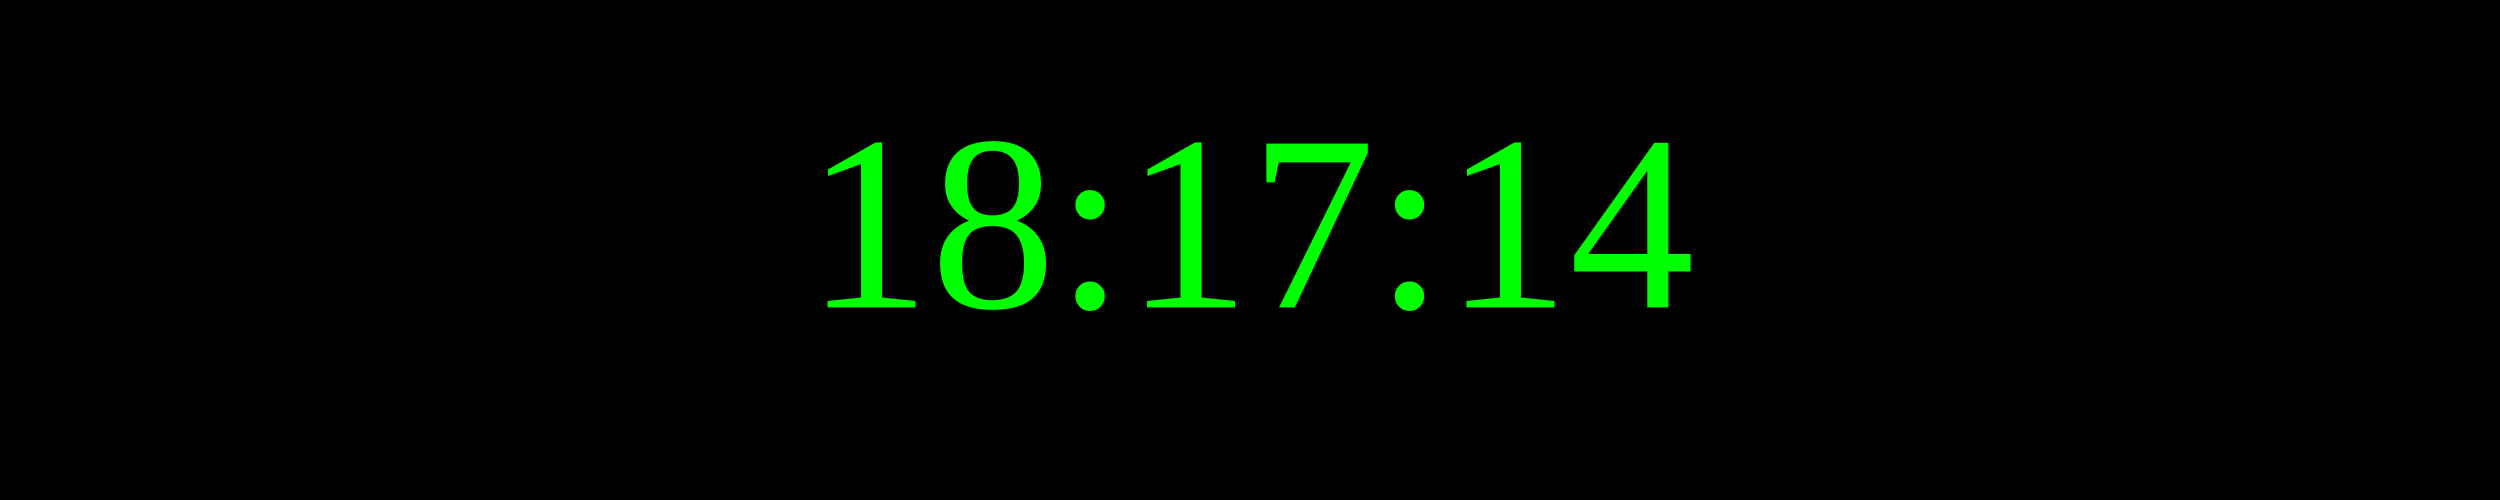
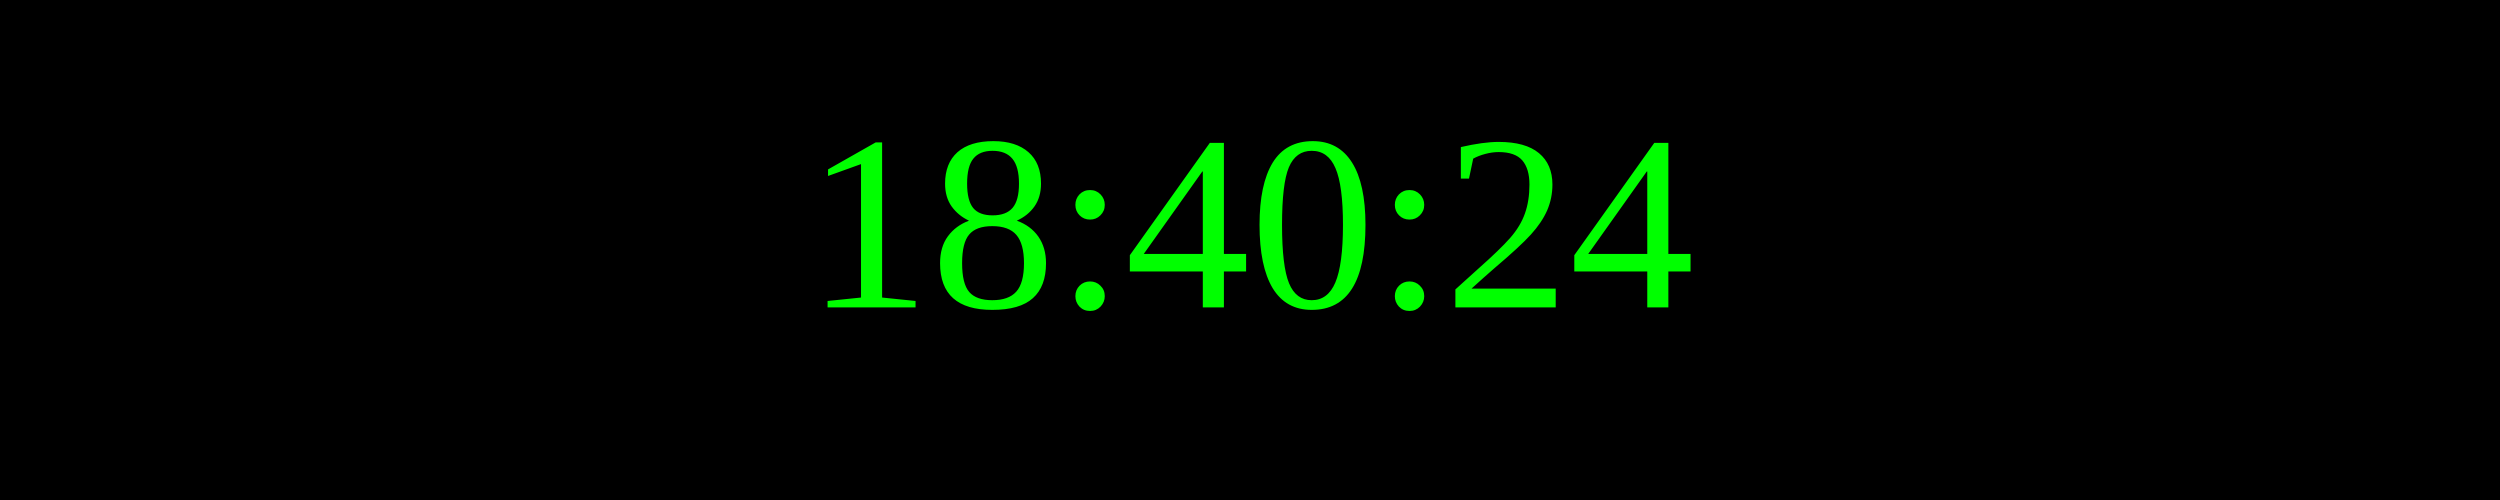
<svg xmlns="http://www.w3.org/2000/svg" width="250" height="50">
  <rect width="100%" height="100%" fill="black" />
  <text x="50%" y="50%" font-size="25" fill="lime" text-anchor="middle" dominant-baseline="middle">
- 18:17:14
+ 18:40:24
</text>
</svg>
